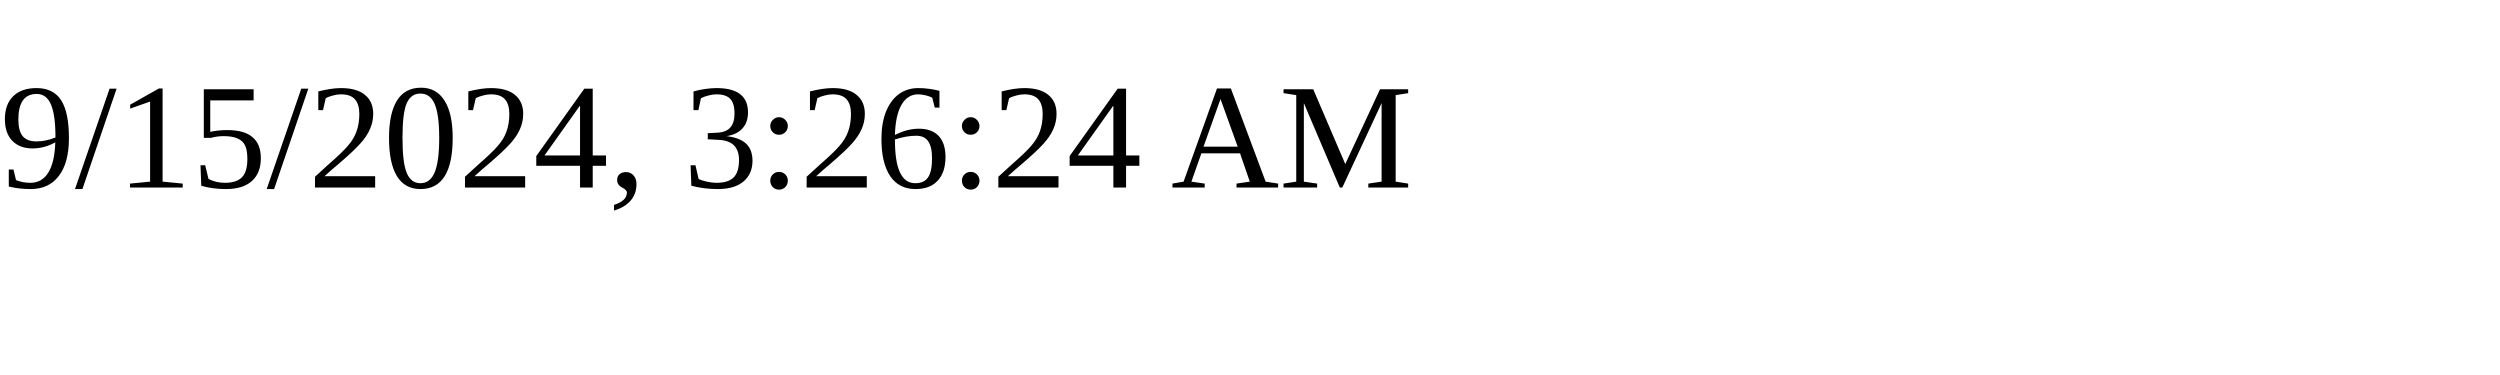
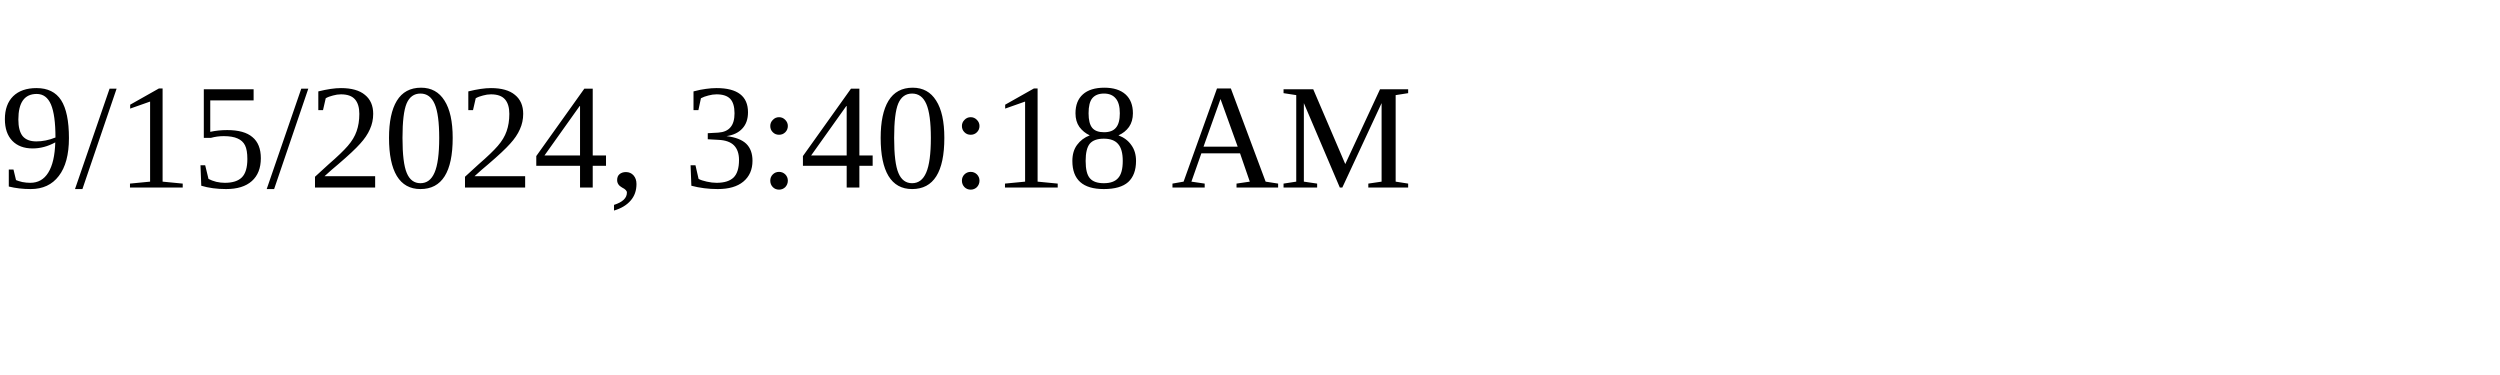
<svg xmlns="http://www.w3.org/2000/svg" height="30" width="200">
-   <text x="0" y="15">9/15/2024, 3:26:24 AM</text>
+   <text x="0" y="15">9/15/2024, 3:40:18 AM</text>
</svg>
